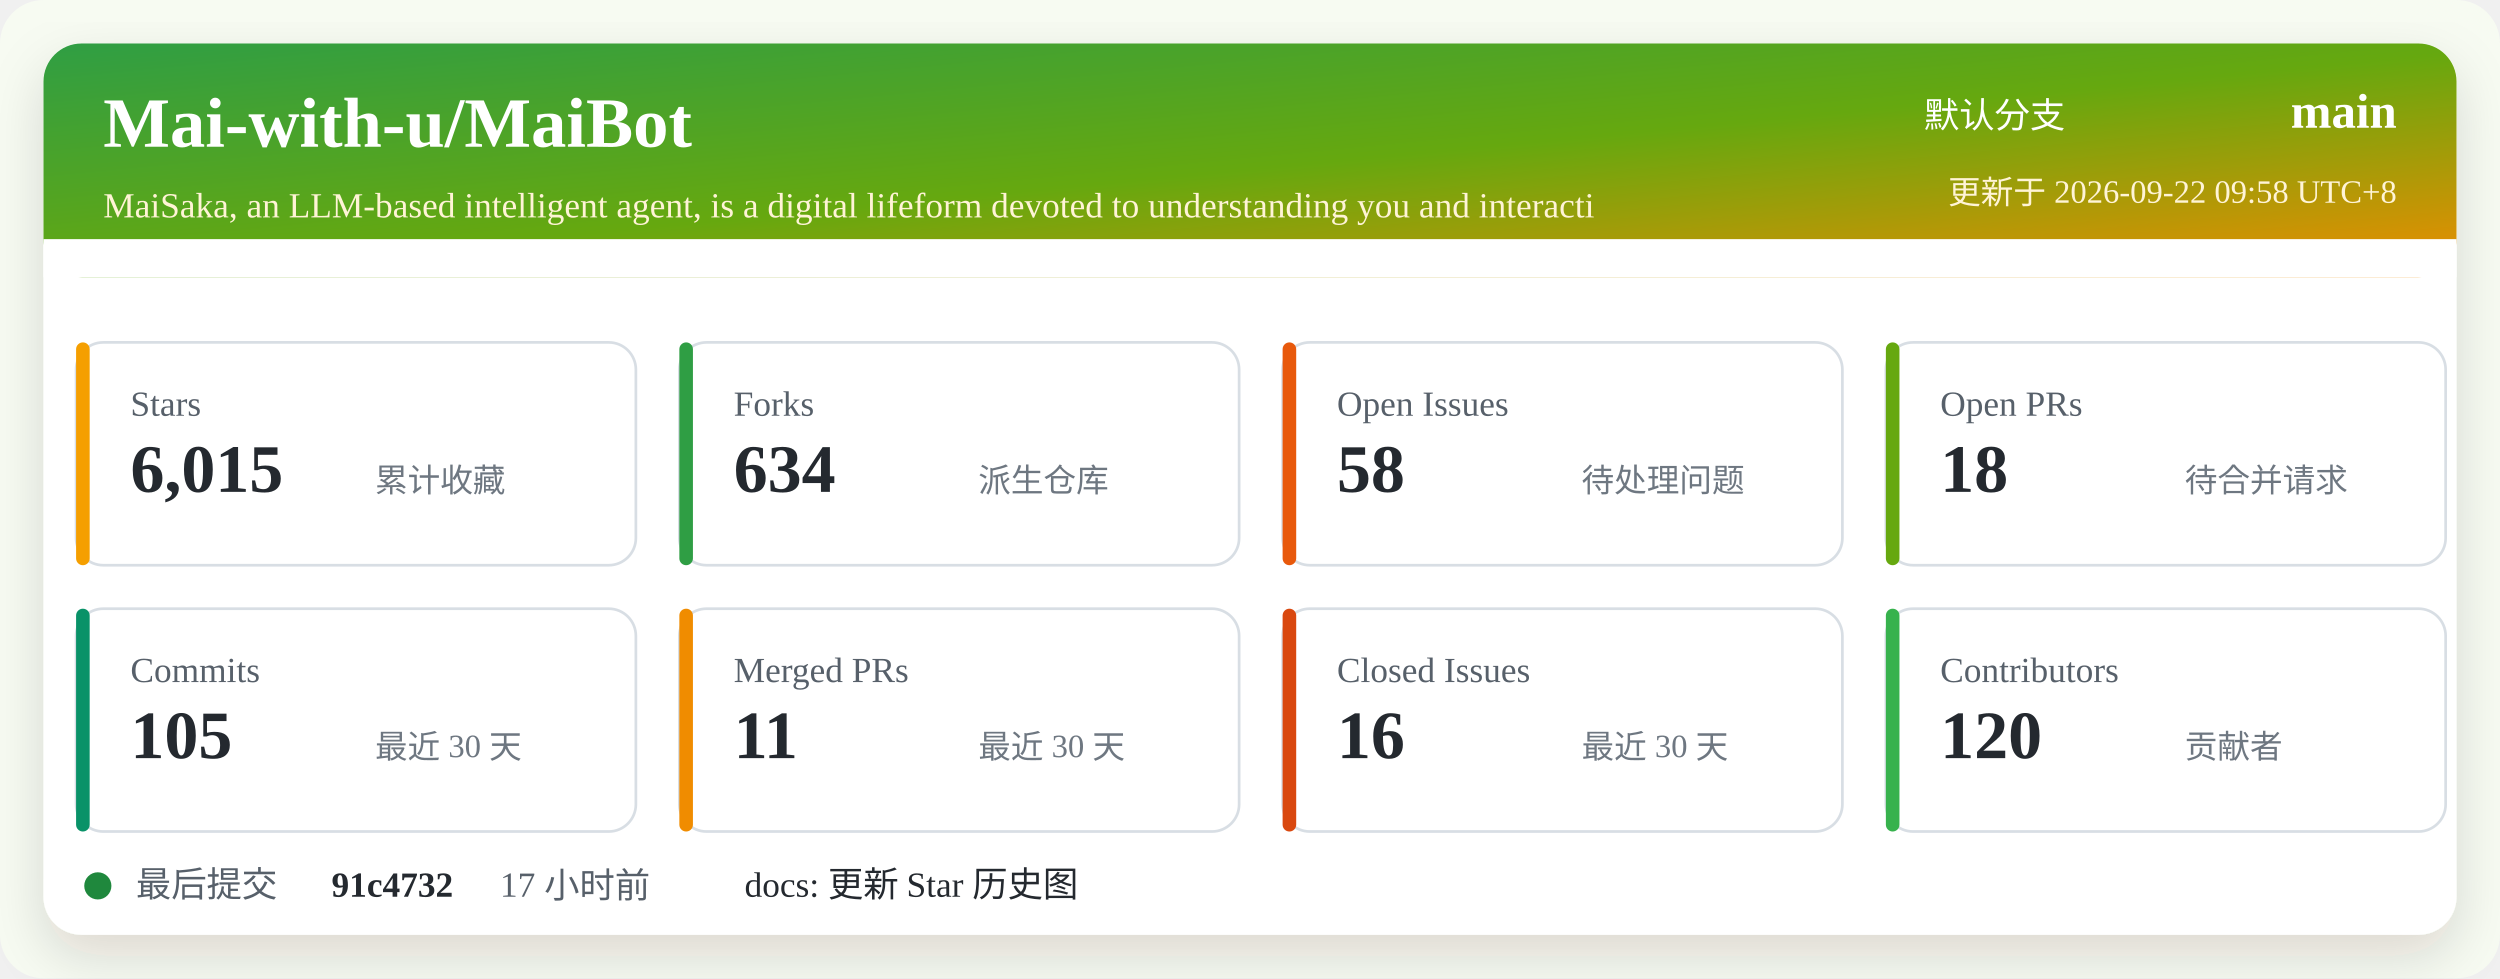
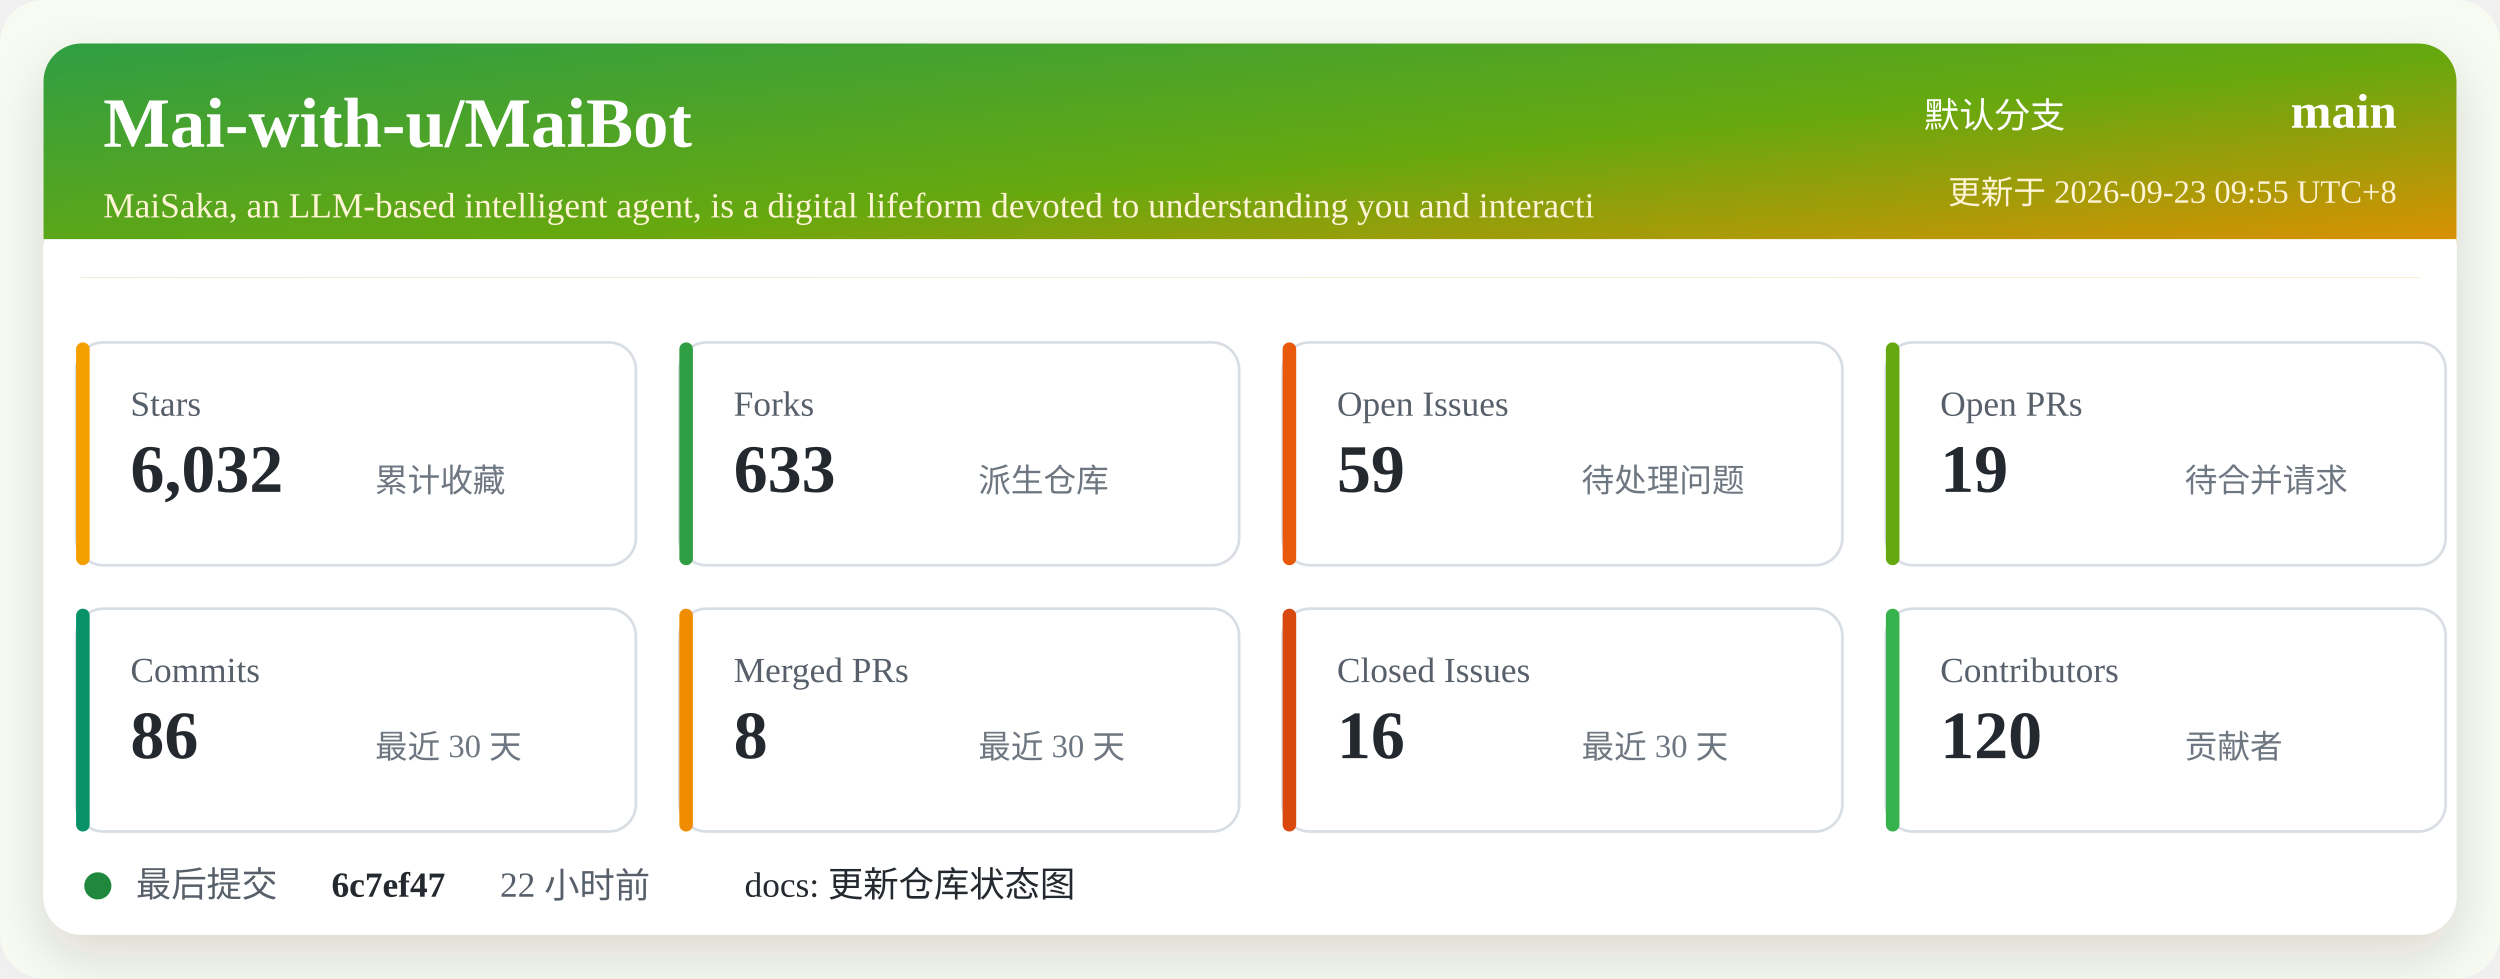
<svg xmlns="http://www.w3.org/2000/svg" width="920" height="360" viewBox="0 0 920 360" role="img" aria-labelledby="title desc">
  <defs>
    <linearGradient id="header" x1="0" x2="1" y1="0" y2="1">
      <stop offset="0%" stop-color="#2f9e44" />
      <stop offset="52%" stop-color="#66a80f" />
      <stop offset="100%" stop-color="#f08c00" />
    </linearGradient>
    <filter id="shadow" x="-5%" y="-5%" width="110%" height="110%">
      <feDropShadow dx="0" dy="8" stdDeviation="10" flood-color="#2b2318" flood-opacity="0.14" />
    </filter>
  </defs>
  <rect width="920" height="360" rx="16" fill="#f7fbf2" />
  <rect x="16" y="16" width="888" height="328" rx="14" fill="#ffffff" filter="url(#shadow)" />
  <rect x="16" y="16" width="888" height="86" rx="14" fill="url(#header)" />
  <path d="M16 88 H904 V102 H16 Z" fill="#ffffff" />
  <text x="38" y="54" fill="#ffffff" font-size="26" font-weight="700">Mai-with-u/MaiBot</text>
  <text x="38" y="80" fill="#fff4d6" font-size="13">MaiSaka, an LLM-based intelligent agent, is a digital lifeform devoted to understanding you and interacti</text>
  <text x="760" y="47" fill="#ffffff" font-size="13" text-anchor="end">默认分支</text>
  <text x="882" y="47" fill="#ffffff" font-size="18" font-weight="700" text-anchor="end">main</text>
-   <text x="882" y="75" fill="#fff4d6" font-size="12" text-anchor="end">更新于 2026-09-22 09:58 UTC+8</text>
+   <text x="882" y="75" fill="#fff4d6" font-size="12" text-anchor="end">更新于 2026-09-23 09:55 UTC+8</text>
  <g transform="translate(28 126)">
    <rect width="206" height="82" rx="10" fill="#ffffff" stroke="#d8dee4" />
    <rect x="0" y="0" width="5" height="82" rx="2.5" fill="#f59f00" />
    <text x="20" y="27" fill="#57606a" font-size="13">Stars</text>
-     <text x="20" y="55" fill="#24292f" font-size="25" font-weight="700">6,015</text>
+     <text x="20" y="55" fill="#24292f" font-size="25" font-weight="700">6,032</text>
    <text x="110" y="55" fill="#6e7781" font-size="12">累计收藏</text>
  </g>
  <g transform="translate(250 126)">
    <rect width="206" height="82" rx="10" fill="#ffffff" stroke="#d8dee4" />
    <rect x="0" y="0" width="5" height="82" rx="2.5" fill="#2f9e44" />
    <text x="20" y="27" fill="#57606a" font-size="13">Forks</text>
-     <text x="20" y="55" fill="#24292f" font-size="25" font-weight="700">634</text>
+     <text x="20" y="55" fill="#24292f" font-size="25" font-weight="700">633</text>
    <text x="110" y="55" fill="#6e7781" font-size="12">派生仓库</text>
  </g>
  <g transform="translate(472 126)">
    <rect width="206" height="82" rx="10" fill="#ffffff" stroke="#d8dee4" />
    <rect x="0" y="0" width="5" height="82" rx="2.5" fill="#e8590c" />
    <text x="20" y="27" fill="#57606a" font-size="13">Open Issues</text>
-     <text x="20" y="55" fill="#24292f" font-size="25" font-weight="700">58</text>
+     <text x="20" y="55" fill="#24292f" font-size="25" font-weight="700">59</text>
    <text x="110" y="55" fill="#6e7781" font-size="12">待处理问题</text>
  </g>
  <g transform="translate(694 126)">
    <rect width="206" height="82" rx="10" fill="#ffffff" stroke="#d8dee4" />
    <rect x="0" y="0" width="5" height="82" rx="2.5" fill="#66a80f" />
    <text x="20" y="27" fill="#57606a" font-size="13">Open PRs</text>
-     <text x="20" y="55" fill="#24292f" font-size="25" font-weight="700">18</text>
+     <text x="20" y="55" fill="#24292f" font-size="25" font-weight="700">19</text>
    <text x="110" y="55" fill="#6e7781" font-size="12">待合并请求</text>
  </g>
  <g transform="translate(28 224)">
    <rect width="206" height="82" rx="10" fill="#ffffff" stroke="#d8dee4" />
    <rect x="0" y="0" width="5" height="82" rx="2.5" fill="#099268" />
    <text x="20" y="27" fill="#57606a" font-size="13">Commits</text>
-     <text x="20" y="55" fill="#24292f" font-size="25" font-weight="700">105</text>
+     <text x="20" y="55" fill="#24292f" font-size="25" font-weight="700">86</text>
    <text x="110" y="55" fill="#6e7781" font-size="12">最近 30 天</text>
  </g>
  <g transform="translate(250 224)">
    <rect width="206" height="82" rx="10" fill="#ffffff" stroke="#d8dee4" />
    <rect x="0" y="0" width="5" height="82" rx="2.5" fill="#f08c00" />
    <text x="20" y="27" fill="#57606a" font-size="13">Merged PRs</text>
-     <text x="20" y="55" fill="#24292f" font-size="25" font-weight="700">11</text>
+     <text x="20" y="55" fill="#24292f" font-size="25" font-weight="700">8</text>
    <text x="110" y="55" fill="#6e7781" font-size="12">最近 30 天</text>
  </g>
  <g transform="translate(472 224)">
    <rect width="206" height="82" rx="10" fill="#ffffff" stroke="#d8dee4" />
    <rect x="0" y="0" width="5" height="82" rx="2.5" fill="#d9480f" />
    <text x="20" y="27" fill="#57606a" font-size="13">Closed Issues</text>
    <text x="20" y="55" fill="#24292f" font-size="25" font-weight="700">16</text>
    <text x="110" y="55" fill="#6e7781" font-size="12">最近 30 天</text>
  </g>
  <g transform="translate(694 224)">
    <rect width="206" height="82" rx="10" fill="#ffffff" stroke="#d8dee4" />
    <rect x="0" y="0" width="5" height="82" rx="2.5" fill="#37b24d" />
    <text x="20" y="27" fill="#57606a" font-size="13">Contributors</text>
    <text x="20" y="55" fill="#24292f" font-size="25" font-weight="700">120</text>
    <text x="110" y="55" fill="#6e7781" font-size="12">贡献者</text>
  </g>
  <g transform="translate(28 318)">
    <circle cx="8" cy="8" r="5" fill="#1f883d" />
    <text x="22" y="12" fill="#57606a" font-size="13">最后提交</text>
-     <text x="94" y="12" fill="#24292f" font-size="13" font-weight="700">91c4732</text>
-     <text x="156" y="12" fill="#57606a" font-size="13">17 小时前</text>
-     <text x="246" y="12" fill="#24292f" font-size="13">docs: 更新 Star 历史图</text>
+     <text x="94" y="12" fill="#24292f" font-size="13" font-weight="700">6c7ef47</text>
+     <text x="156" y="12" fill="#57606a" font-size="13">22 小时前</text>
+     <text x="246" y="12" fill="#24292f" font-size="13">docs: 更新仓库状态图</text>
  </g>
</svg>
